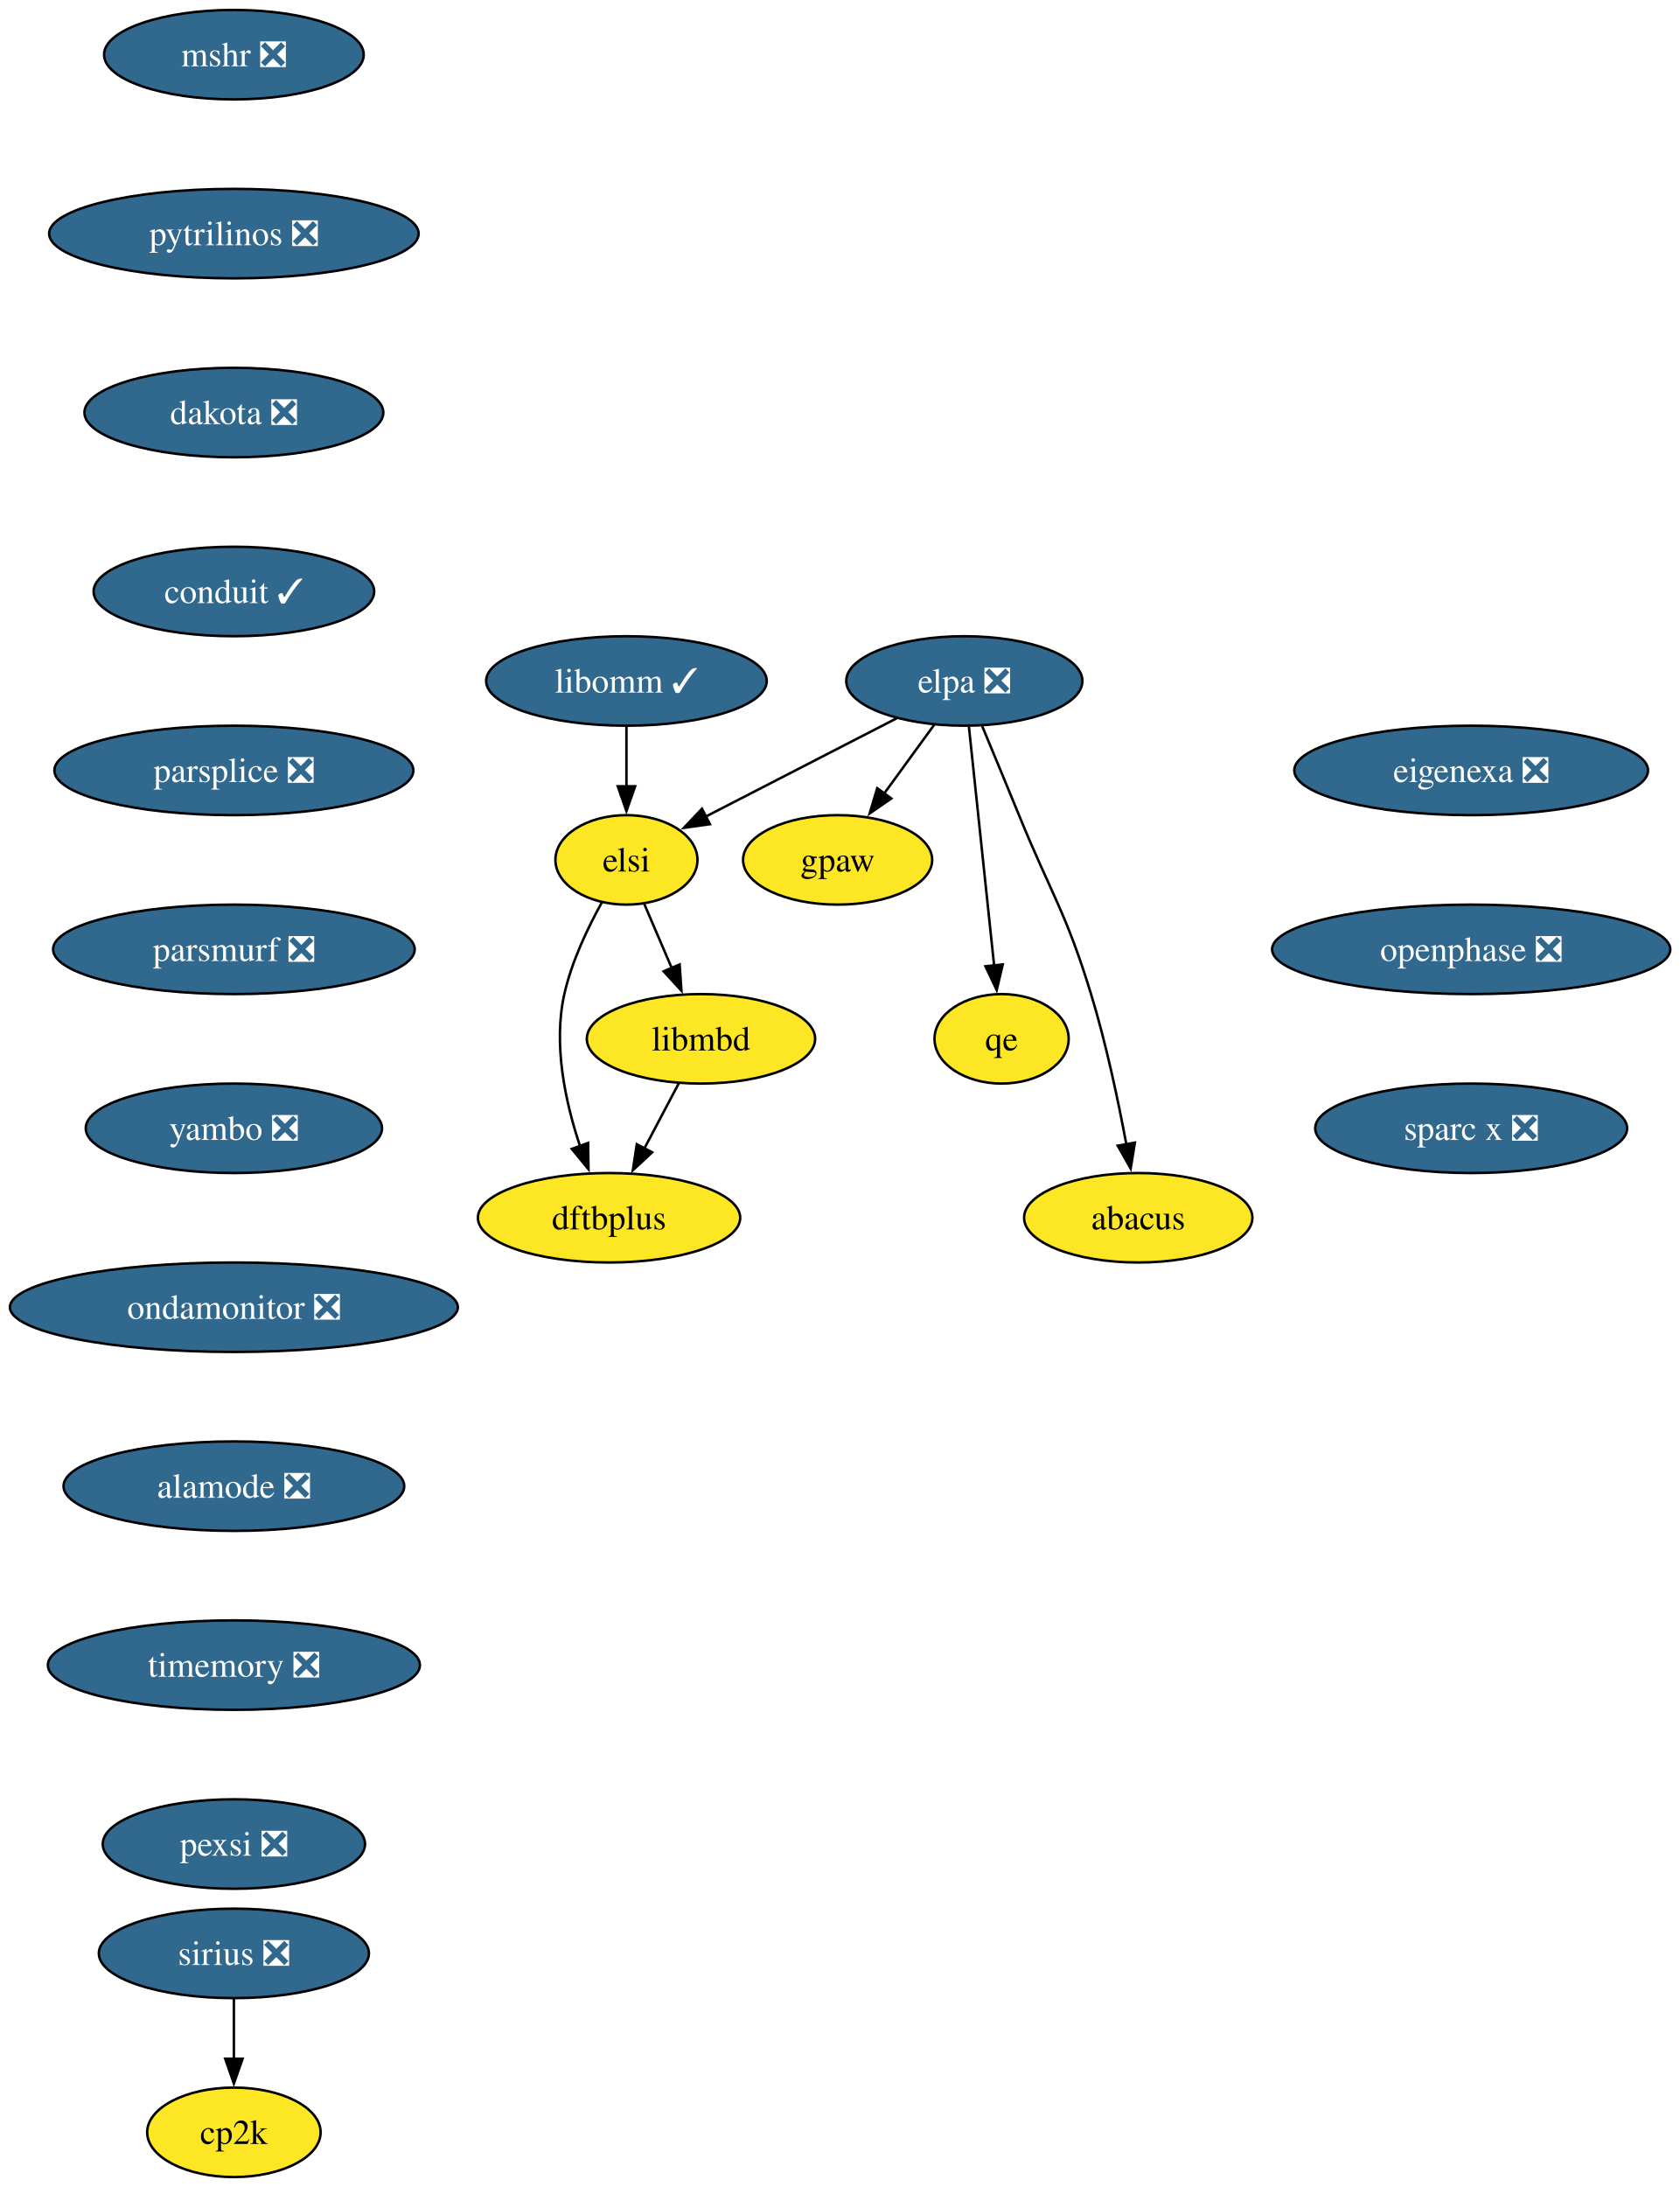
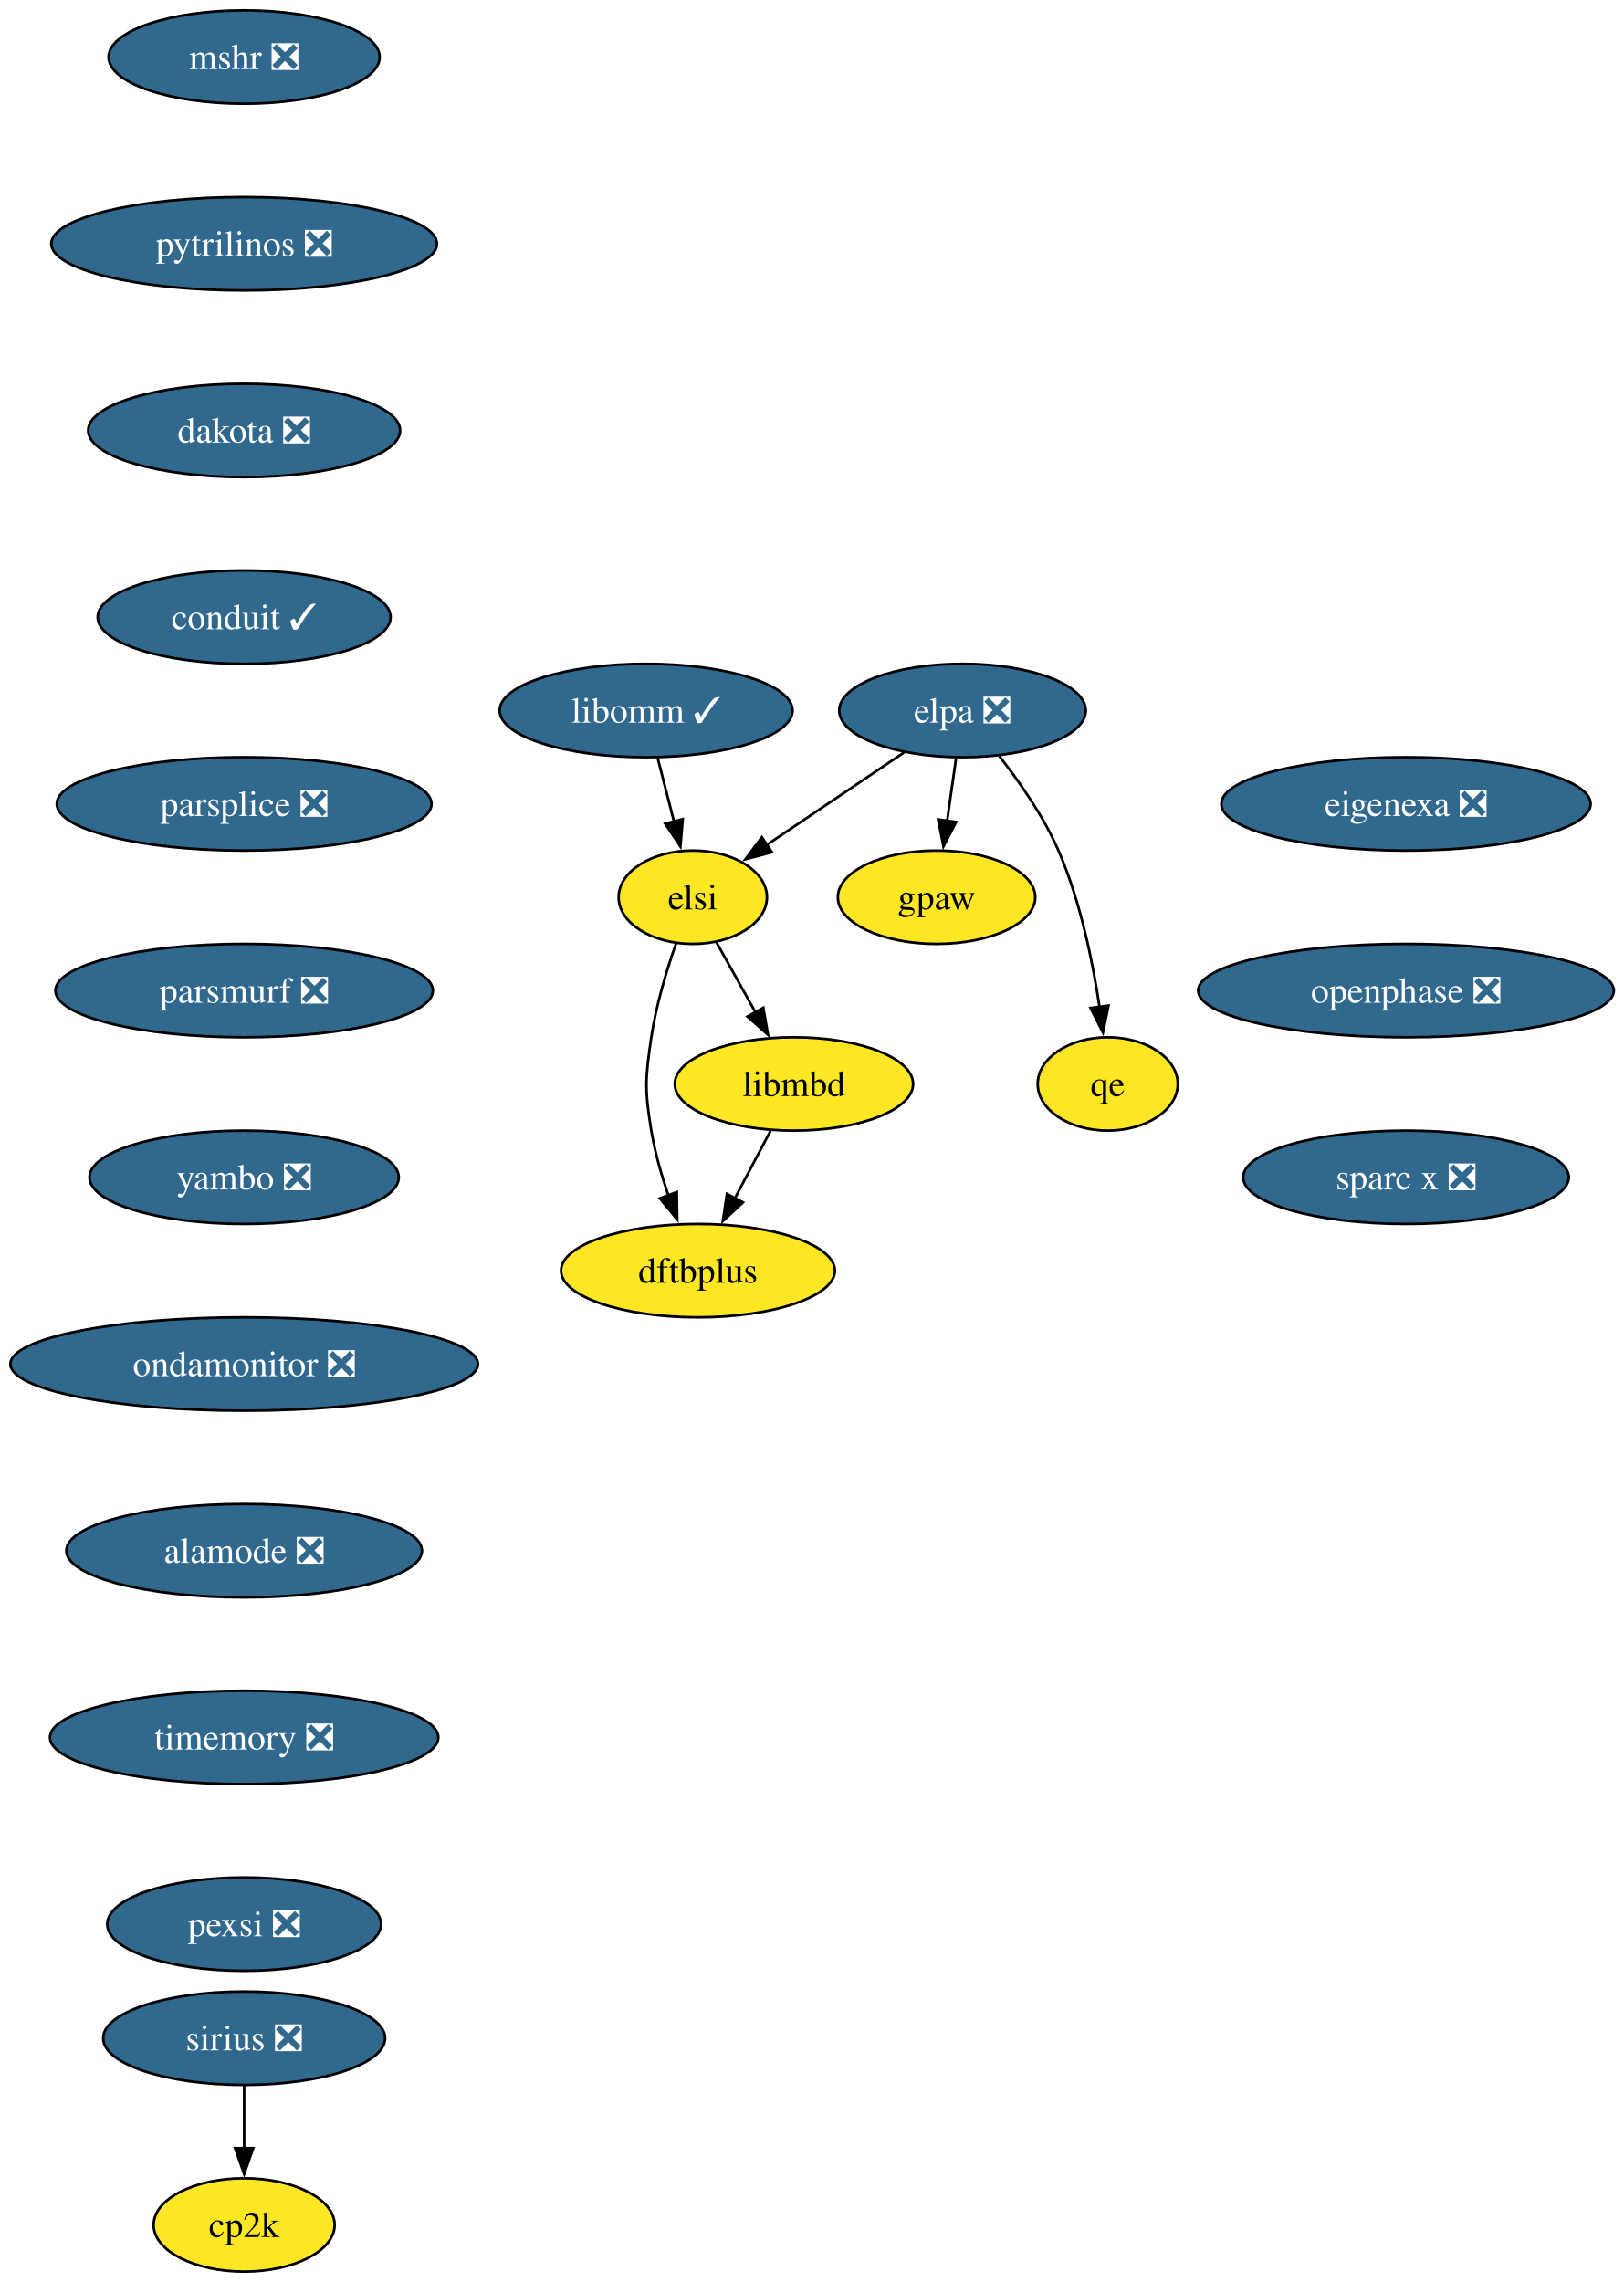
- <svg xmlns="http://www.w3.org/2000/svg" xmlns:xlink="http://www.w3.org/1999/xlink" width="676pt" height="880pt" viewBox="0.00 0.00 676.00 880.00">
+ <svg xmlns="http://www.w3.org/2000/svg" xmlns:xlink="http://www.w3.org/1999/xlink" width="626pt" height="880pt" viewBox="0.00 0.00 626.00 880.00">
  <g id="graph0" class="graph" transform="scale(1 1) rotate(0) translate(4 876)">
-     <polygon fill="white" stroke="none" points="-4,4 -4,-876 672.28,-876 672.28,4 -4,4" />
+     <polygon fill="white" stroke="none" points="-4,4 -4,-876 622.28,-876 622.28,4 -4,4" />
    <g id="node1" class="node">
      <g id="a_node1">
        <a xlink:href="https://github.com/conda-forge/mshr-feedstock/pull/37" xlink:title="mshr ❎">
          <ellipse fill="#31688e" stroke="black" cx="90.14" cy="-854" rx="52.26" ry="18" />
          <text xml:space="preserve" text-anchor="middle" x="90.14" y="-849.33" font-family="Times,serif" font-size="14.00" fill="white">mshr ❎</text>
        </a>
      </g>
    </g>
    <g id="node2" class="node">
      <g id="a_node2">
        <a xlink:href="https://github.com/conda-forge/pytrilinos-feedstock/pull/56" xlink:title="pytrilinos ❎">
          <ellipse fill="#31688e" stroke="black" cx="90.14" cy="-782" rx="74.36" ry="18" />
          <text xml:space="preserve" text-anchor="middle" x="90.14" y="-777.33" font-family="Times,serif" font-size="14.00" fill="white">pytrilinos ❎</text>
        </a>
      </g>
    </g>
    <g id="node3" class="node">
      <g id="a_node3">
        <a xlink:href="https://github.com/conda-forge/dakota-feedstock/pull/49" xlink:title="dakota ❎">
          <ellipse fill="#31688e" stroke="black" cx="90.14" cy="-710" rx="60.15" ry="18" />
          <text xml:space="preserve" text-anchor="middle" x="90.14" y="-705.33" font-family="Times,serif" font-size="14.00" fill="white">dakota ❎</text>
        </a>
      </g>
    </g>
    <g id="node5" class="node">
      <g id="a_node5">
        <a xlink:href="https://github.com/conda-forge/conduit-feedstock/pull/46" xlink:title="conduit ✓">
          <ellipse fill="#31688e" stroke="black" cx="90.14" cy="-638" rx="56.47" ry="18" />
          <text xml:space="preserve" text-anchor="middle" x="90.14" y="-633.33" font-family="Times,serif" font-size="14.00" fill="white">conduit ✓</text>
        </a>
      </g>
    </g>
    <g id="node4" class="node">
      <g id="a_node4">
        <a xlink:href="https://github.com/conda-forge/gpaw-feedstock" xlink:title="gpaw">
-           <ellipse fill="#fde725" stroke="black" cx="333.14" cy="-530" rx="38.06" ry="18" />
-           <text xml:space="preserve" text-anchor="middle" x="333.14" y="-525.33" font-family="Times,serif" font-size="14.00">gpaw</text>
+           <ellipse fill="#fde725" stroke="black" cx="357.14" cy="-530" rx="38.06" ry="18" />
+           <text xml:space="preserve" text-anchor="middle" x="357.14" y="-525.33" font-family="Times,serif" font-size="14.00">gpaw</text>
        </a>
      </g>
    </g>
    <g id="node7" class="node">
      <g id="a_node7">
        <a xlink:href="https://github.com/conda-forge/parsplice-feedstock/pull/13" xlink:title="parsplice ❎">
          <ellipse fill="#31688e" stroke="black" cx="90.14" cy="-566" rx="72.25" ry="18" />
          <text xml:space="preserve" text-anchor="middle" x="90.14" y="-561.33" font-family="Times,serif" font-size="14.00" fill="white">parsplice ❎</text>
        </a>
      </g>
    </g>
    <g id="node6" class="node">
      <g id="a_node6">
        <a xlink:href="https://github.com/conda-forge/cp2k-feedstock" xlink:title="cp2k">
          <ellipse fill="#fde725" stroke="black" cx="90.14" cy="-18" rx="34.9" ry="18" />
          <text xml:space="preserve" text-anchor="middle" x="90.14" y="-13.32" font-family="Times,serif" font-size="14.00">cp2k</text>
        </a>
      </g>
    </g>
    <g id="node8" class="node">
      <g id="a_node8">
        <a xlink:href="https://github.com/conda-forge/parsmurf-feedstock/pull/4" xlink:title="parsmurf ❎">
          <ellipse fill="#31688e" stroke="black" cx="90.14" cy="-494" rx="72.78" ry="18" />
          <text xml:space="preserve" text-anchor="middle" x="90.14" y="-489.32" font-family="Times,serif" font-size="14.00" fill="white">parsmurf ❎</text>
        </a>
      </g>
    </g>
    <g id="node12" class="node">
      <g id="a_node12">
        <a xlink:href="https://github.com/conda-forge/yambo-feedstock/pull/47" xlink:title="yambo ❎">
          <ellipse fill="#31688e" stroke="black" cx="90.14" cy="-422" rx="59.63" ry="18" />
          <text xml:space="preserve" text-anchor="middle" x="90.14" y="-417.32" font-family="Times,serif" font-size="14.00" fill="white">yambo ❎</text>
        </a>
      </g>
    </g>
    <g id="node9" class="node">
      <g id="a_node9">
        <a xlink:href="https://github.com/conda-forge/qe-feedstock" xlink:title="qe">
-           <ellipse fill="#fde725" stroke="black" cx="399.14" cy="-458" rx="27" ry="18" />
-           <text xml:space="preserve" text-anchor="middle" x="399.14" y="-453.32" font-family="Times,serif" font-size="14.00">qe</text>
+           <ellipse fill="#fde725" stroke="black" cx="423.14" cy="-458" rx="27" ry="18" />
+           <text xml:space="preserve" text-anchor="middle" x="423.14" y="-453.32" font-family="Times,serif" font-size="14.00">qe</text>
        </a>
      </g>
    </g>
    <g id="node10" class="node">
      <g id="a_node10">
        <a xlink:href="https://github.com/conda-forge/dftbplus-feedstock" xlink:title="dftbplus">
-           <ellipse fill="#fde725" stroke="black" cx="241.14" cy="-386" rx="52.79" ry="18" />
-           <text xml:space="preserve" text-anchor="middle" x="241.14" y="-381.32" font-family="Times,serif" font-size="14.00">dftbplus</text>
+           <ellipse fill="#fde725" stroke="black" cx="265.14" cy="-386" rx="52.79" ry="18" />
+           <text xml:space="preserve" text-anchor="middle" x="265.14" y="-381.32" font-family="Times,serif" font-size="14.00">dftbplus</text>
        </a>
      </g>
    </g>
    <g id="node11" class="node">
      <g id="a_node11">
        <a xlink:href="https://github.com/conda-forge/libmbd-feedstock" xlink:title="libmbd">
-           <ellipse fill="#fde725" stroke="black" cx="278.14" cy="-458" rx="45.95" ry="18" />
-           <text xml:space="preserve" text-anchor="middle" x="278.14" y="-453.32" font-family="Times,serif" font-size="14.00">libmbd</text>
+           <ellipse fill="#fde725" stroke="black" cx="302.14" cy="-458" rx="45.95" ry="18" />
+           <text xml:space="preserve" text-anchor="middle" x="302.14" y="-453.32" font-family="Times,serif" font-size="14.00">libmbd</text>
        </a>
      </g>
    </g>
    <g id="edge6" class="edge">
-       <path fill="none" stroke="black" d="M269.18,-440.05C265,-432.14 259.93,-422.54 255.25,-413.69" />
-       <polygon fill="black" stroke="black" points="258.49,-412.33 250.72,-405.13 252.3,-415.6 258.49,-412.33" />
+       <path fill="none" stroke="black" d="M293.18,-440.05C289,-432.14 283.93,-422.54 279.25,-413.69" />
+       <polygon fill="black" stroke="black" points="282.49,-412.33 274.72,-405.13 276.3,-415.6 282.49,-412.33" />
    </g>
    <g id="node14" class="node">
      <g id="a_node14">
        <a xlink:href="https://github.com/conda-forge/ondamonitor-feedstock/pull/12" xlink:title="ondamonitor ❎">
          <ellipse fill="#31688e" stroke="black" cx="90.14" cy="-350" rx="90.14" ry="18" />
          <text xml:space="preserve" text-anchor="middle" x="90.14" y="-345.32" font-family="Times,serif" font-size="14.00" fill="white">ondamonitor ❎</text>
        </a>
      </g>
    </g>
    <g id="node13" class="node">
      <g id="a_node13">
        <a xlink:href="https://github.com/conda-forge/sirius-feedstock/pull/30" xlink:title="sirius ❎">
          <ellipse fill="#31688e" stroke="black" cx="90.14" cy="-90" rx="54.36" ry="18" />
          <text xml:space="preserve" text-anchor="middle" x="90.14" y="-85.33" font-family="Times,serif" font-size="14.00" fill="white">sirius ❎</text>
        </a>
      </g>
    </g>
    <g id="edge8" class="edge">
      <path fill="none" stroke="black" d="M90.14,-71.7C90.14,-64.41 90.14,-55.73 90.14,-47.54" />
      <polygon fill="black" stroke="black" points="93.64,-47.62 90.14,-37.62 86.64,-47.62 93.64,-47.62" />
    </g>
    <g id="node15" class="node">
      <g id="a_node15">
        <a xlink:href="https://github.com/conda-forge/alamode-feedstock/pull/12" xlink:title="alamode ❎">
          <ellipse fill="#31688e" stroke="black" cx="90.14" cy="-278" rx="68.57" ry="18" />
          <text xml:space="preserve" text-anchor="middle" x="90.14" y="-273.32" font-family="Times,serif" font-size="14.00" fill="white">alamode ❎</text>
        </a>
      </g>
    </g>
    <g id="node16" class="node">
      <g id="a_node16">
        <a xlink:href="https://github.com/conda-forge/timemory-feedstock/pull/20" xlink:title="timemory ❎">
          <ellipse fill="#31688e" stroke="black" cx="90.14" cy="-206" rx="74.88" ry="18" />
          <text xml:space="preserve" text-anchor="middle" x="90.14" y="-201.33" font-family="Times,serif" font-size="14.00" fill="white">timemory ❎</text>
        </a>
      </g>
    </g>
    <g id="node17" class="node">
      <g id="a_node17">
        <a xlink:href="https://github.com/conda-forge/pexsi-feedstock/pull/10" xlink:title="pexsi ❎">
          <ellipse fill="#31688e" stroke="black" cx="90.14" cy="-134" rx="52.79" ry="18" />
          <text xml:space="preserve" text-anchor="middle" x="90.14" y="-129.32" font-family="Times,serif" font-size="14.00" fill="white">pexsi ❎</text>
        </a>
      </g>
    </g>
    <g id="node18" class="node">
      <g id="a_node18">
        <a xlink:href="https://github.com/conda-forge/elpa-feedstock/pull/26" xlink:title="elpa ❎">
-           <ellipse fill="#31688e" stroke="black" cx="384.14" cy="-602" rx="47.53" ry="18" />
-           <text xml:space="preserve" text-anchor="middle" x="384.14" y="-597.33" font-family="Times,serif" font-size="14.00" fill="white">elpa ❎</text>
+           <ellipse fill="#31688e" stroke="black" cx="367.14" cy="-602" rx="47.53" ry="18" />
+           <text xml:space="preserve" text-anchor="middle" x="367.14" y="-597.33" font-family="Times,serif" font-size="14.00" fill="white">elpa ❎</text>
        </a>
      </g>
    </g>
    <g id="edge13" class="edge">
-       <path fill="none" stroke="black" d="M372.05,-584.41C366.02,-576.13 358.59,-565.92 351.84,-556.66" />
-       <polygon fill="black" stroke="black" points="354.75,-554.71 346.03,-548.69 349.09,-558.84 354.75,-554.71" />
+       <path fill="none" stroke="black" d="M364.67,-583.7C363.61,-576.32 362.36,-567.52 361.18,-559.25" />
+       <polygon fill="black" stroke="black" points="364.68,-559.01 359.8,-549.6 357.75,-560 364.68,-559.01" />
    </g>
    <g id="edge14" class="edge">
-       <path fill="none" stroke="black" d="M385.98,-583.59C388.51,-559.61 393.1,-516.14 396.14,-487.42" />
-       <polygon fill="black" stroke="black" points="399.6,-487.93 397.17,-477.62 392.64,-487.19 399.6,-487.93" />
+       <path fill="none" stroke="black" d="M381.35,-584.38C389.17,-574.42 398.42,-561.17 404.14,-548 412.52,-528.72 417.32,-505.43 420,-487.52" />
+       <polygon fill="black" stroke="black" points="423.44,-488.23 421.3,-477.85 416.5,-487.3 423.44,-488.23" />
    </g>
    <g id="node19" class="node">
      <g id="a_node19">
        <a xlink:href="https://github.com/conda-forge/elsi-feedstock" xlink:title="elsi">
-           <ellipse fill="#fde725" stroke="black" cx="248.14" cy="-530" rx="28.59" ry="18" />
-           <text xml:space="preserve" text-anchor="middle" x="248.14" y="-525.33" font-family="Times,serif" font-size="14.00">elsi</text>
+           <ellipse fill="#fde725" stroke="black" cx="263.14" cy="-530" rx="28.59" ry="18" />
+           <text xml:space="preserve" text-anchor="middle" x="263.14" y="-525.33" font-family="Times,serif" font-size="14.00">elsi</text>
        </a>
      </g>
    </g>
    <g id="edge15" class="edge">
-       <path fill="none" stroke="black" d="M356.95,-587C334.76,-575.59 303.39,-559.44 280.02,-547.41" />
-       <polygon fill="black" stroke="black" points="281.75,-544.36 271.26,-542.9 278.55,-550.59 281.75,-544.36" />
+       <path fill="none" stroke="black" d="M344.57,-585.81C328.99,-575.32 308.15,-561.3 291.46,-550.06" />
+       <polygon fill="black" stroke="black" points="293.68,-547.34 283.43,-544.66 289.77,-553.15 293.68,-547.34" />
+     </g>
+     <g id="edge16" class="edge">
+       <path fill="none" stroke="black" d="M256.65,-512.1C253.06,-501.84 248.97,-488.36 247.14,-476 244.8,-460.17 244.53,-455.79 247.14,-440 248.52,-431.66 251.04,-422.87 253.77,-414.89" />
+       <polygon fill="black" stroke="black" points="256.97,-416.31 257.14,-405.72 250.4,-413.89 256.97,-416.31" />
+     </g>
+     <g id="edge17" class="edge">
+       <path fill="none" stroke="black" d="M272.19,-512.76C276.7,-504.67 282.27,-494.66 287.38,-485.49" />
+       <polygon fill="black" stroke="black" points="290.33,-487.39 292.14,-476.96 284.21,-483.99 290.33,-487.39" />
    </g>
    <g id="node20" class="node">
      <g id="a_node20">
-         <a xlink:href="https://github.com/conda-forge/abacus-feedstock" xlink:title="abacus">
-           <ellipse fill="#fde725" stroke="black" cx="454.14" cy="-386" rx="45.95" ry="18" />
-           <text xml:space="preserve" text-anchor="middle" x="454.14" y="-381.32" font-family="Times,serif" font-size="14.00">abacus</text>
-         </a>
-       </g>
-     </g>
-     <g id="edge16" class="edge">
-       <path fill="none" stroke="black" d="M391.32,-583.83C395.64,-573.47 401.24,-559.99 406.14,-548 419.2,-516.07 425.06,-508.99 435.14,-476 441.22,-456.11 446.07,-433.15 449.35,-415.53" />
-       <polygon fill="black" stroke="black" points="452.78,-416.24 451.1,-405.78 445.89,-415 452.78,-416.24" />
-     </g>
-     <g id="edge17" class="edge">
-       <path fill="none" stroke="black" d="M238.29,-512.97C232.63,-502.79 226.08,-489.1 223.14,-476 218.56,-455.56 223.59,-432.36 229.48,-414.77" />
-       <polygon fill="black" stroke="black" points="232.71,-416.12 232.86,-405.53 226.14,-413.71 232.71,-416.12" />
+         <a xlink:href="https://github.com/conda-forge/libomm-feedstock/pull/5" xlink:title="libomm ✓">
+           <ellipse fill="#31688e" stroke="black" cx="245.14" cy="-602" rx="56.47" ry="18" />
+           <text xml:space="preserve" text-anchor="middle" x="245.14" y="-597.33" font-family="Times,serif" font-size="14.00" fill="white">libomm ✓</text>
+         </a>
+       </g>
    </g>
    <g id="edge18" class="edge">
-       <path fill="none" stroke="black" d="M255.25,-512.41C258.56,-504.68 262.6,-495.27 266.35,-486.52" />
-       <polygon fill="black" stroke="black" points="269.55,-487.92 270.28,-477.35 263.12,-485.16 269.55,-487.92" />
+       <path fill="none" stroke="black" d="M249.59,-583.7C251.49,-576.32 253.75,-567.52 255.88,-559.25" />
+       <polygon fill="black" stroke="black" points="259.26,-560.13 258.37,-549.57 252.48,-558.38 259.26,-560.13" />
    </g>
    <g id="node21" class="node">
      <g id="a_node21">
-         <a xlink:href="https://github.com/conda-forge/libomm-feedstock/pull/5" xlink:title="libomm ✓">
-           <ellipse fill="#31688e" stroke="black" cx="248.14" cy="-602" rx="56.47" ry="18" />
-           <text xml:space="preserve" text-anchor="middle" x="248.14" y="-597.33" font-family="Times,serif" font-size="14.00" fill="white">libomm ✓</text>
-         </a>
-       </g>
-     </g>
-     <g id="edge19" class="edge">
-       <path fill="none" stroke="black" d="M248.14,-583.7C248.14,-576.41 248.14,-567.73 248.14,-559.54" />
-       <polygon fill="black" stroke="black" points="251.64,-559.62 248.14,-549.62 244.64,-559.62 251.64,-559.62" />
+         <a xlink:href="https://github.com/conda-forge/eigenexa-feedstock/pull/3" xlink:title="eigenexa ❎">
+           <ellipse fill="#31688e" stroke="black" cx="538.14" cy="-566" rx="71.2" ry="18" />
+           <text xml:space="preserve" text-anchor="middle" x="538.14" y="-561.33" font-family="Times,serif" font-size="14.00" fill="white">eigenexa ❎</text>
+         </a>
+       </g>
    </g>
    <g id="node22" class="node">
      <g id="a_node22">
-         <a xlink:href="https://github.com/conda-forge/eigenexa-feedstock/pull/3" xlink:title="eigenexa ❎">
-           <ellipse fill="#31688e" stroke="black" cx="588.14" cy="-566" rx="71.2" ry="18" />
-           <text xml:space="preserve" text-anchor="middle" x="588.14" y="-561.33" font-family="Times,serif" font-size="14.00" fill="white">eigenexa ❎</text>
+         <a xlink:href="https://github.com/conda-forge/openphase-feedstock/pull/2" xlink:title="openphase ❎">
+           <ellipse fill="#31688e" stroke="black" cx="538.14" cy="-494" rx="80.14" ry="18" />
+           <text xml:space="preserve" text-anchor="middle" x="538.14" y="-489.32" font-family="Times,serif" font-size="14.00" fill="white">openphase ❎</text>
        </a>
      </g>
    </g>
    <g id="node23" class="node">
      <g id="a_node23">
-         <a xlink:href="https://github.com/conda-forge/openphase-feedstock/pull/2" xlink:title="openphase ❎">
-           <ellipse fill="#31688e" stroke="black" cx="588.14" cy="-494" rx="80.14" ry="18" />
-           <text xml:space="preserve" text-anchor="middle" x="588.14" y="-489.32" font-family="Times,serif" font-size="14.00" fill="white">openphase ❎</text>
-         </a>
-       </g>
-     </g>
-     <g id="node24" class="node">
-       <g id="a_node24">
        <a xlink:href="https://github.com/conda-forge/sparc-x-feedstock/pull/9" xlink:title="sparc x ❎">
-           <ellipse fill="#31688e" stroke="black" cx="588.14" cy="-422" rx="62.78" ry="18" />
-           <text xml:space="preserve" text-anchor="middle" x="588.14" y="-417.32" font-family="Times,serif" font-size="14.00" fill="white">sparc x ❎</text>
+           <ellipse fill="#31688e" stroke="black" cx="538.14" cy="-422" rx="62.78" ry="18" />
+           <text xml:space="preserve" text-anchor="middle" x="538.14" y="-417.32" font-family="Times,serif" font-size="14.00" fill="white">sparc x ❎</text>
        </a>
      </g>
    </g>
  </g>
</svg>
